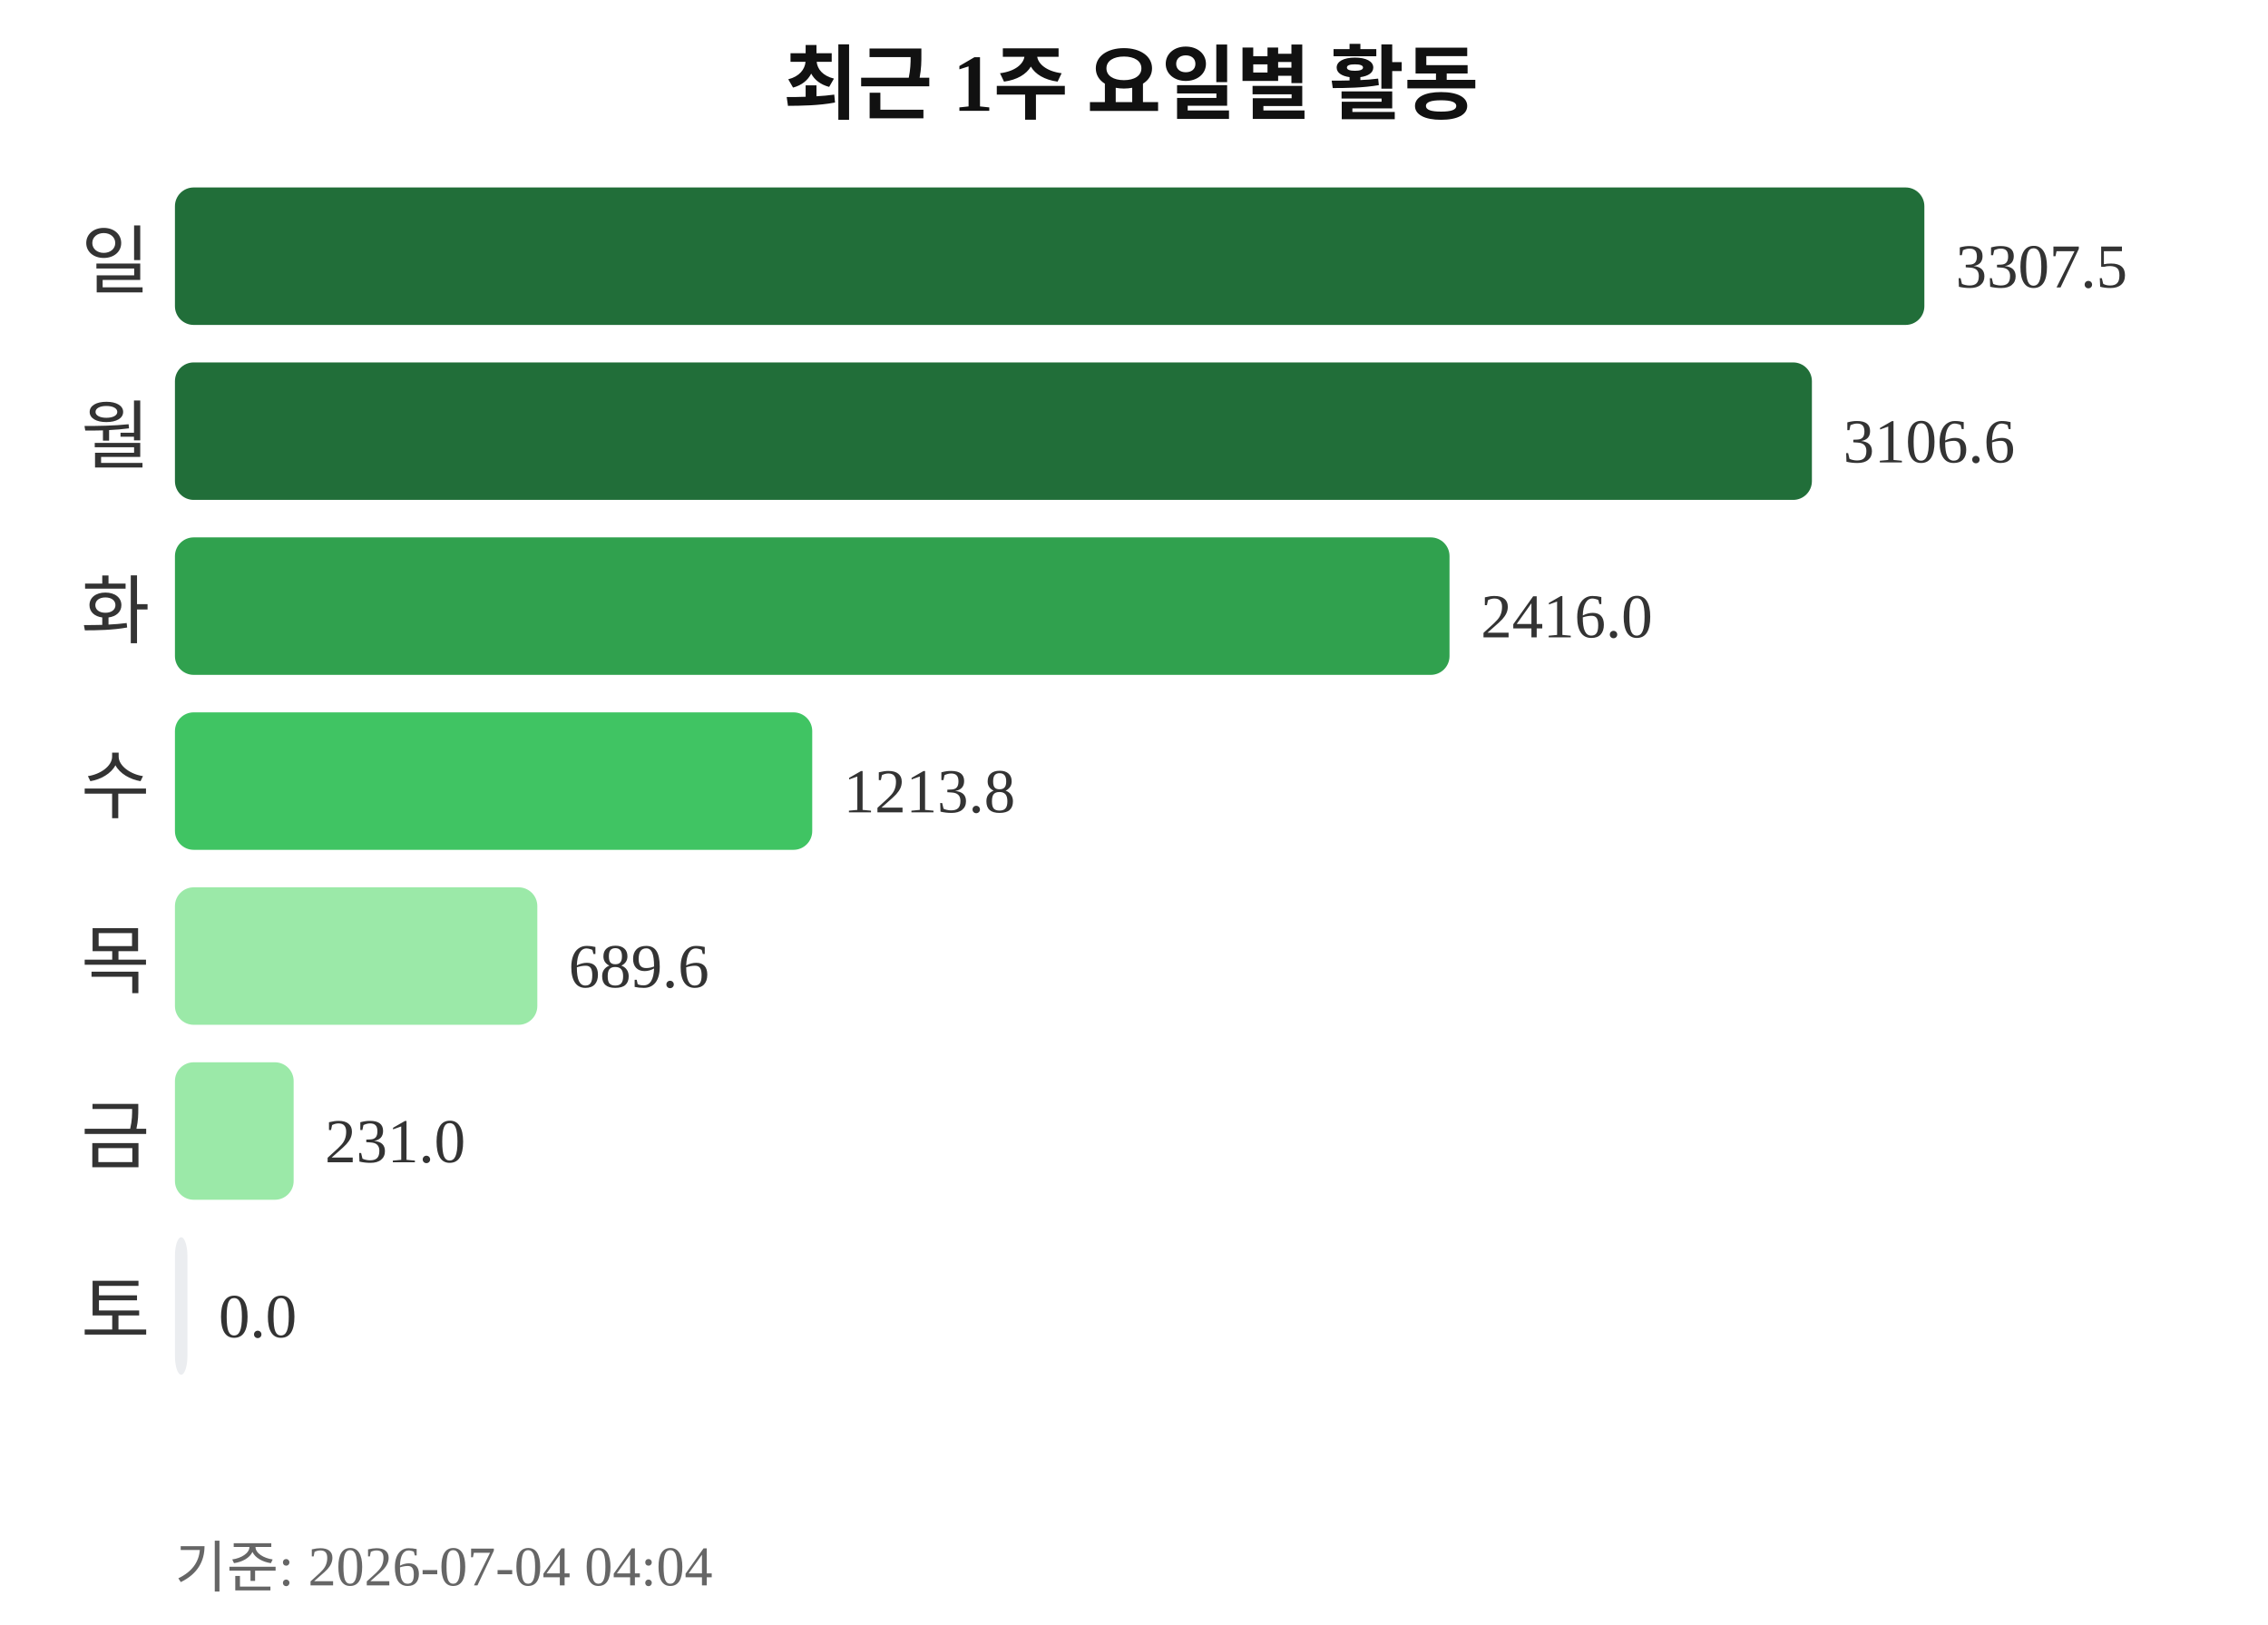
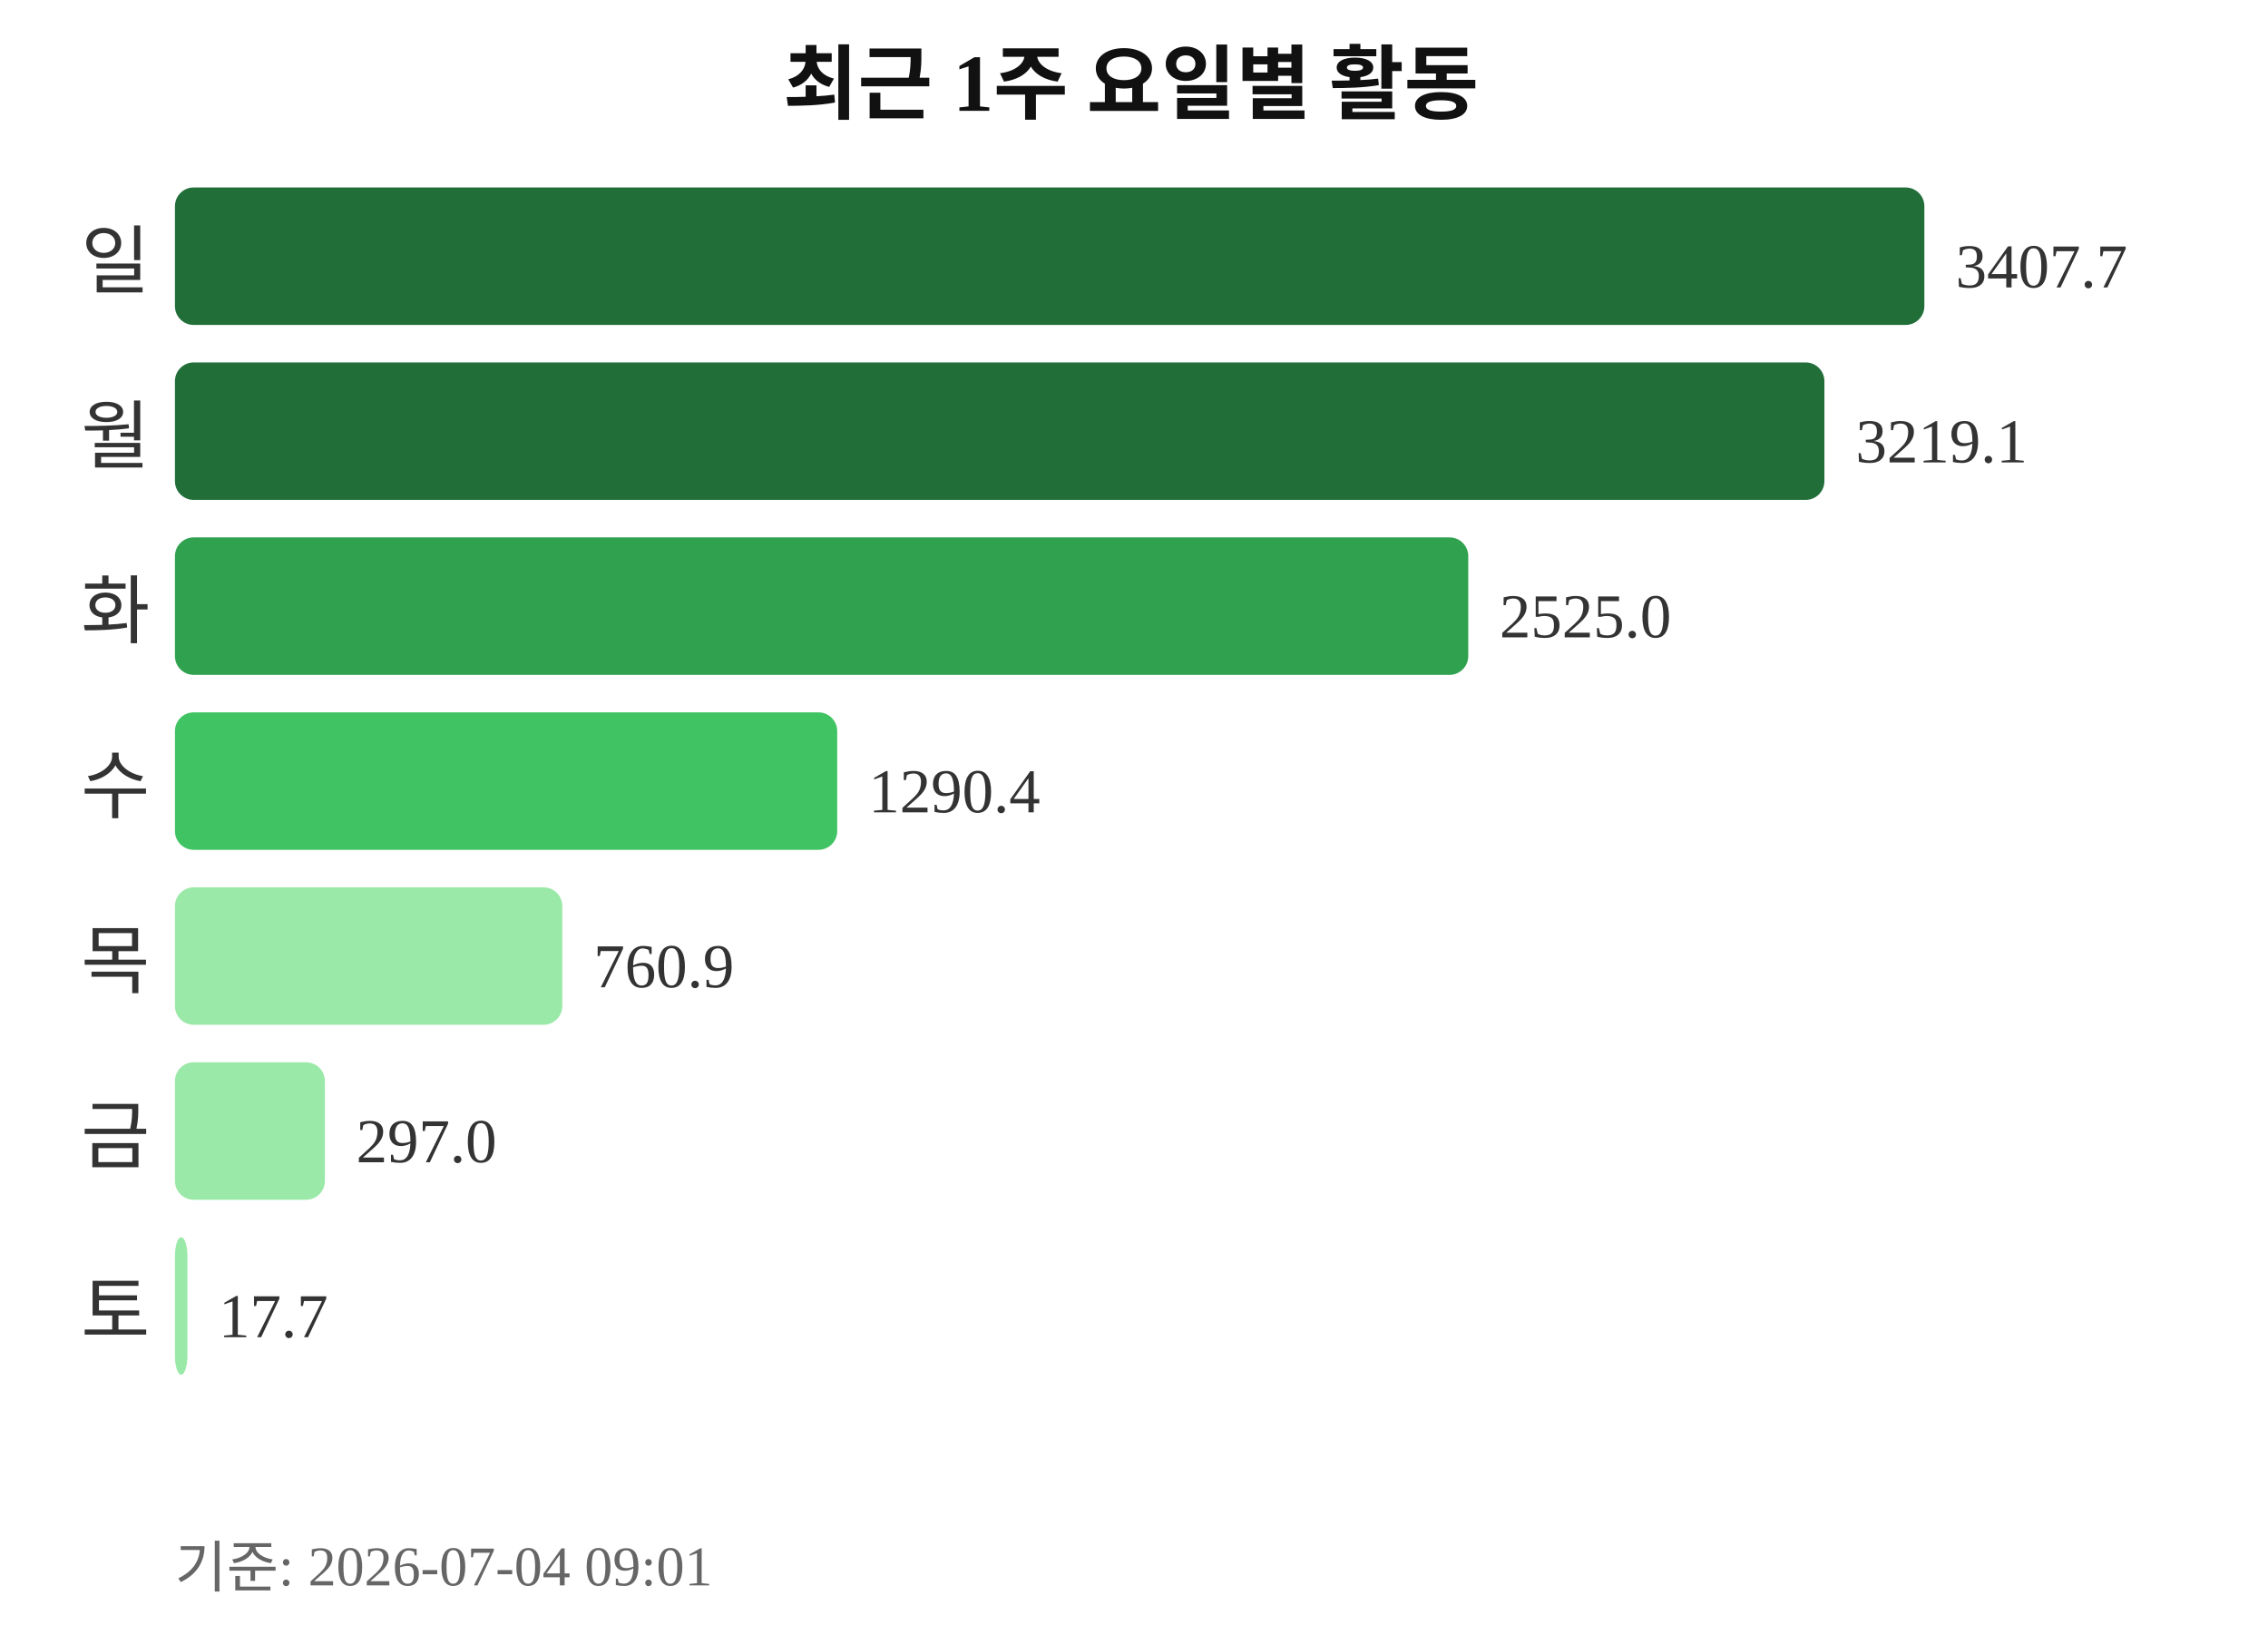
<svg xmlns="http://www.w3.org/2000/svg" width="363" height="260">
  <text x="181" y="18" text-anchor="middle" font-size="13" font-weight="bold" fill="#111111">최근 1주 요일별 활동</text>
  <text x="24" y="46" text-anchor="end" font-size="12" fill="#333333">일</text>
  <rect x="28" y="30" width="280" height="22" rx="3" fill="#216e39" />
-   <text x="313" y="46" font-size="10" fill="#333333">3307.5</text>
+   <text x="313" y="46" font-size="10" fill="#333333">3407.7</text>
  <text x="24" y="74" text-anchor="end" font-size="12" fill="#333333">월</text>
-   <rect x="28" y="58" width="262" height="22" rx="3" fill="#216e39" />
-   <text x="295" y="74" font-size="10" fill="#333333">3106.6</text>
+   <rect x="28" y="58" width="264" height="22" rx="3" fill="#216e39" />
+   <text x="297" y="74" font-size="10" fill="#333333">3219.1</text>
  <text x="24" y="102" text-anchor="end" font-size="12" fill="#333333">화</text>
-   <rect x="28" y="86" width="204" height="22" rx="3" fill="#30a14e" />
-   <text x="237" y="102" font-size="10" fill="#333333">2416.0</text>
+   <rect x="28" y="86" width="207" height="22" rx="3" fill="#30a14e" />
+   <text x="240" y="102" font-size="10" fill="#333333">2525.0</text>
  <text x="24" y="130" text-anchor="end" font-size="12" fill="#333333">수</text>
-   <rect x="28" y="114" width="102" height="22" rx="3" fill="#40c463" />
-   <text x="135" y="130" font-size="10" fill="#333333">1213.8</text>
+   <rect x="28" y="114" width="106" height="22" rx="3" fill="#40c463" />
+   <text x="139" y="130" font-size="10" fill="#333333">1290.4</text>
  <text x="24" y="158" text-anchor="end" font-size="12" fill="#333333">목</text>
-   <rect x="28" y="142" width="58" height="22" rx="3" fill="#9be9a8" />
-   <text x="91" y="158" font-size="10" fill="#333333">689.6</text>
+   <rect x="28" y="142" width="62" height="22" rx="3" fill="#9be9a8" />
+   <text x="95" y="158" font-size="10" fill="#333333">760.9</text>
  <text x="24" y="186" text-anchor="end" font-size="12" fill="#333333">금</text>
-   <rect x="28" y="170" width="19" height="22" rx="3" fill="#9be9a8" />
-   <text x="52" y="186" font-size="10" fill="#333333">231.0</text>
+   <rect x="28" y="170" width="24" height="22" rx="3" fill="#9be9a8" />
+   <text x="57" y="186" font-size="10" fill="#333333">297.0</text>
  <text x="24" y="214" text-anchor="end" font-size="12" fill="#333333">토</text>
-   <rect x="28" y="198" width="2" height="22" rx="3" fill="#ebedf0" />
-   <text x="35" y="214" font-size="10" fill="#333333">0.0</text>
-   <text x="28" y="254" font-size="9" fill="#666666">기준: 2026-07-04 04:04</text>
+   <rect x="28" y="198" width="2" height="22" rx="3" fill="#9be9a8" />
+   <text x="35" y="214" font-size="10" fill="#333333">17.7</text>
+   <text x="28" y="254" font-size="9" fill="#666666">기준: 2026-07-04 09:01</text>
</svg>
